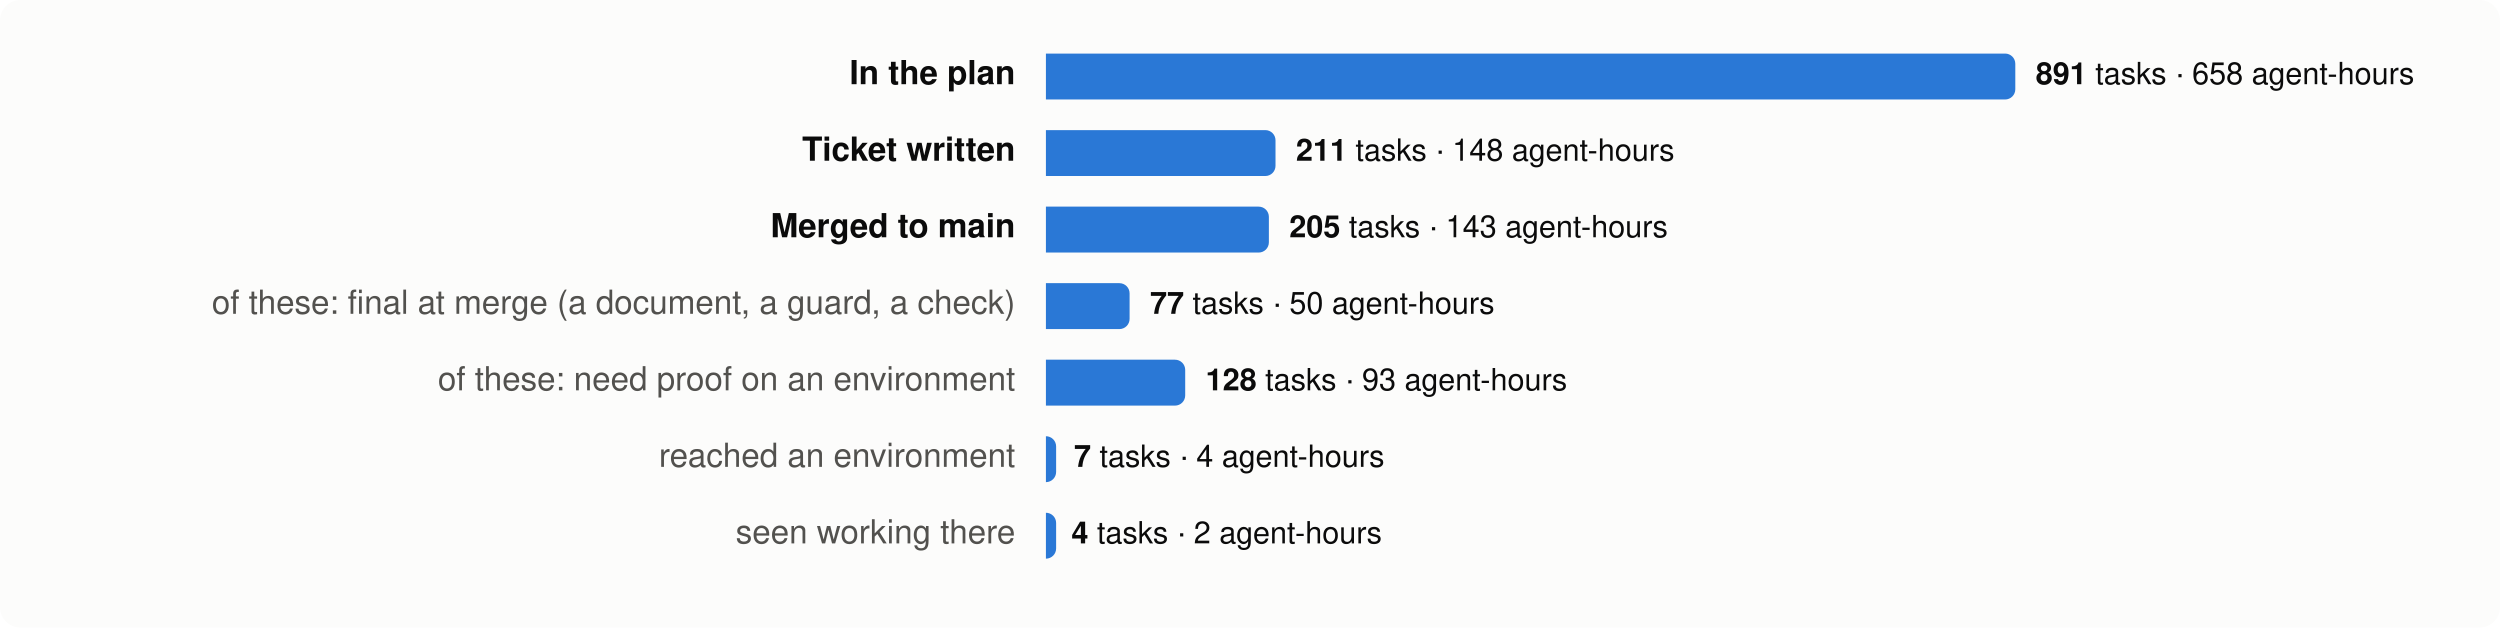
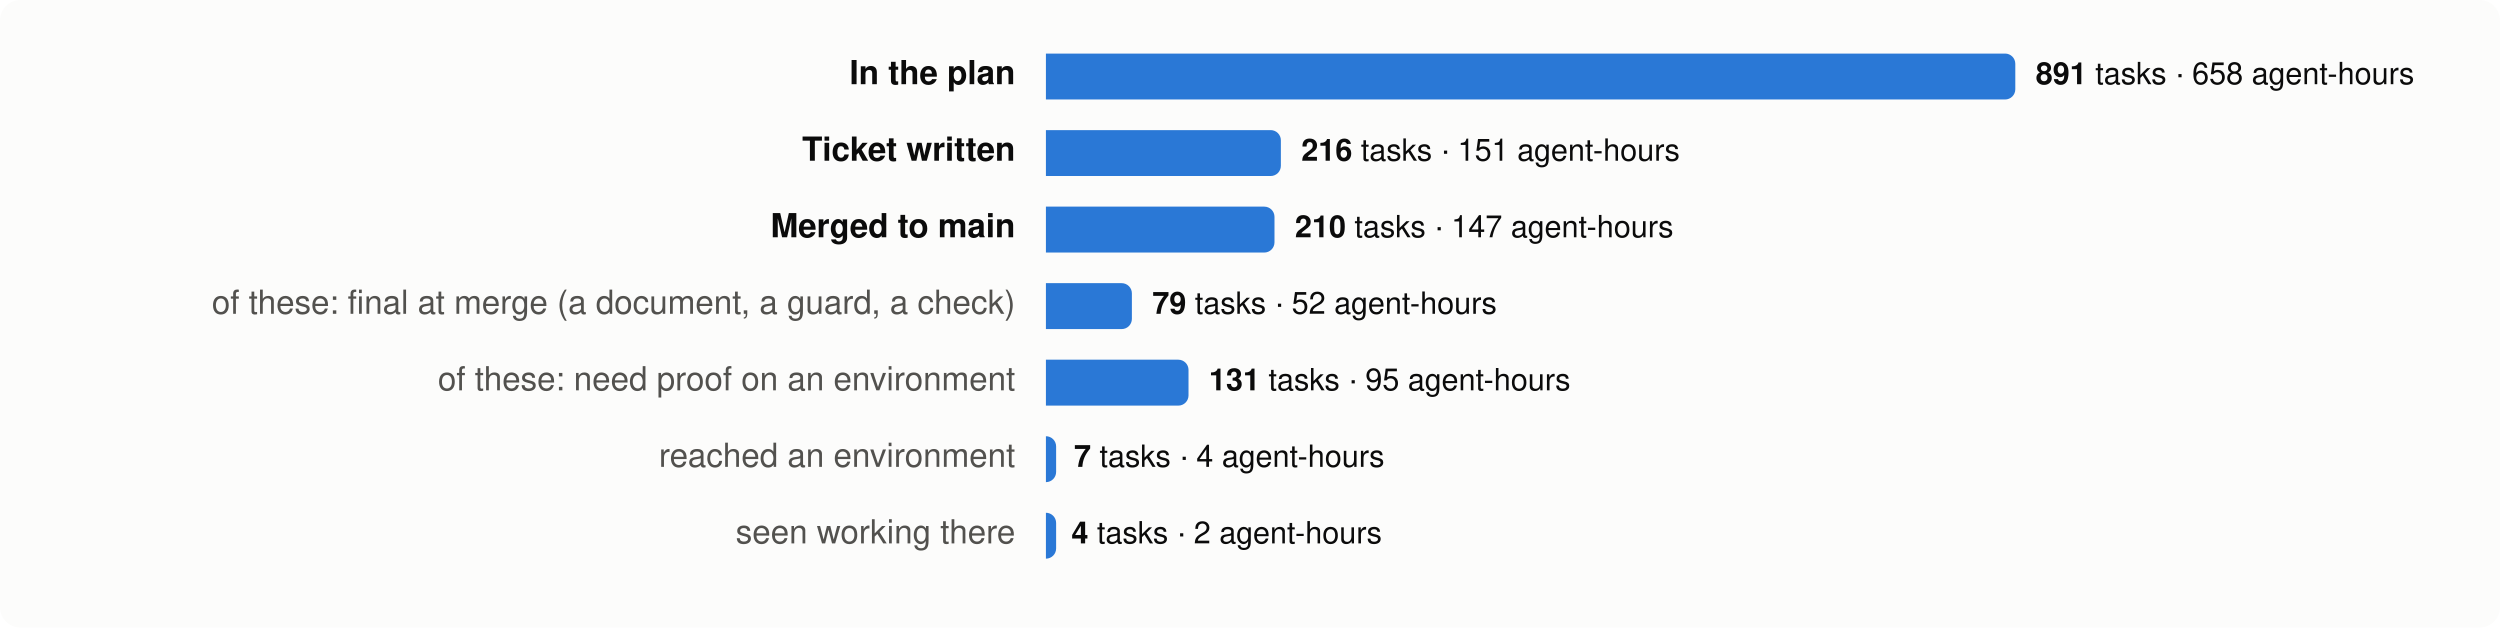
<svg xmlns="http://www.w3.org/2000/svg" viewBox="0 0 980 246" width="980" height="246" font-family="system-ui,-apple-system,Segoe UI,Helvetica,Arial,sans-serif" font-size="13">
  <rect width="980" height="246" rx="8" fill="#fcfcfb" />
  <text x="398" y="33" text-anchor="end" fill="#0b0b0b" font-weight="600">In the plan</text>
  <path d="M410,21 h376.0 a4,4 0 0 1 4,4 v10 a4,4 0 0 1 -4,4 h-376.0 z" fill="#2a78d6" />
  <text x="798.0" y="33" fill="#0b0b0b" font-size="12">
    <tspan font-weight="600">891</tspan> tasks · 658 agent-hours</text>
  <text x="398" y="63" text-anchor="end" fill="#0b0b0b" font-weight="600">Ticket written</text>
-   <path d="M410,51 h86.0 a4,4 0 0 1 4,4 v10 a4,4 0 0 1 -4,4 h-86.0 z" fill="#2a78d6" />
-   <text x="508.0" y="63" fill="#0b0b0b" font-size="12">
-     <tspan font-weight="600">211</tspan> tasks · 148 agent-hours</text>
+   <path d="M410,51 h88.1 a4,4 0 0 1 4,4 v10 a4,4 0 0 1 -4,4 h-88.1 z" fill="#2a78d6" />
+   <text x="510.1" y="63" fill="#0b0b0b" font-size="12">
+     <tspan font-weight="600">216</tspan> tasks · 151 agent-hours</text>
  <text x="398" y="93" text-anchor="end" fill="#0b0b0b" font-weight="600">Merged to main</text>
-   <path d="M410,81 h83.4 a4,4 0 0 1 4,4 v10 a4,4 0 0 1 -4,4 h-83.4 z" fill="#2a78d6" />
-   <text x="505.4" y="93" fill="#0b0b0b" font-size="12">
-     <tspan font-weight="600">205</tspan> tasks · 143 agent-hours</text>
+   <path d="M410,81 h85.6 a4,4 0 0 1 4,4 v10 a4,4 0 0 1 -4,4 h-85.6 z" fill="#2a78d6" />
+   <text x="507.6" y="93" fill="#0b0b0b" font-size="12">
+     <tspan font-weight="600">210</tspan> tasks · 147 agent-hours</text>
  <text x="398" y="123" text-anchor="end" fill="#52514e" font-weight="400">of these: final at merge (a document, a guard, a check)</text>
-   <path d="M410,111 h28.8 a4,4 0 0 1 4,4 v10 a4,4 0 0 1 -4,4 h-28.8 z" fill="#2a78d6" />
-   <text x="450.8" y="123" fill="#0b0b0b" font-size="12">
-     <tspan font-weight="600">77</tspan> tasks · 50 agent-hours</text>
+   <path d="M410,111 h29.7 a4,4 0 0 1 4,4 v10 a4,4 0 0 1 -4,4 h-29.7 z" fill="#2a78d6" />
+   <text x="451.7" y="123" fill="#0b0b0b" font-size="12">
+     <tspan font-weight="600">79</tspan> tasks · 52 agent-hours</text>
  <text x="398" y="153" text-anchor="end" fill="#52514e" font-weight="400">of these: need proof on an environment</text>
-   <path d="M410,141 h50.6 a4,4 0 0 1 4,4 v10 a4,4 0 0 1 -4,4 h-50.6 z" fill="#2a78d6" />
-   <text x="472.6" y="153" fill="#0b0b0b" font-size="12">
-     <tspan font-weight="600">128</tspan> tasks · 93 agent-hours</text>
+   <path d="M410,141 h51.9 a4,4 0 0 1 4,4 v10 a4,4 0 0 1 -4,4 h-51.9 z" fill="#2a78d6" />
+   <text x="473.9" y="153" fill="#0b0b0b" font-size="12">
+     <tspan font-weight="600">131</tspan> tasks · 95 agent-hours</text>
  <text x="398" y="183" text-anchor="end" fill="#52514e" font-weight="400">reached an environment</text>
  <path d="M410,171 h0.0 a4,4 0 0 1 4,4 v10 a4,4 0 0 1 -4,4 h-0.0 z" fill="#2a78d6" />
  <text x="421.0" y="183" fill="#0b0b0b" font-size="12">
    <tspan font-weight="600">7</tspan> tasks · 4 agent-hours</text>
  <text x="398" y="213" text-anchor="end" fill="#52514e" font-weight="400">seen working there</text>
  <path d="M410,201 h0.0 a4,4 0 0 1 4,4 v10 a4,4 0 0 1 -4,4 h-0.0 z" fill="#2a78d6" />
  <text x="420.0" y="213" fill="#0b0b0b" font-size="12">
    <tspan font-weight="600">4</tspan> tasks · 2 agent-hours</text>
</svg>
